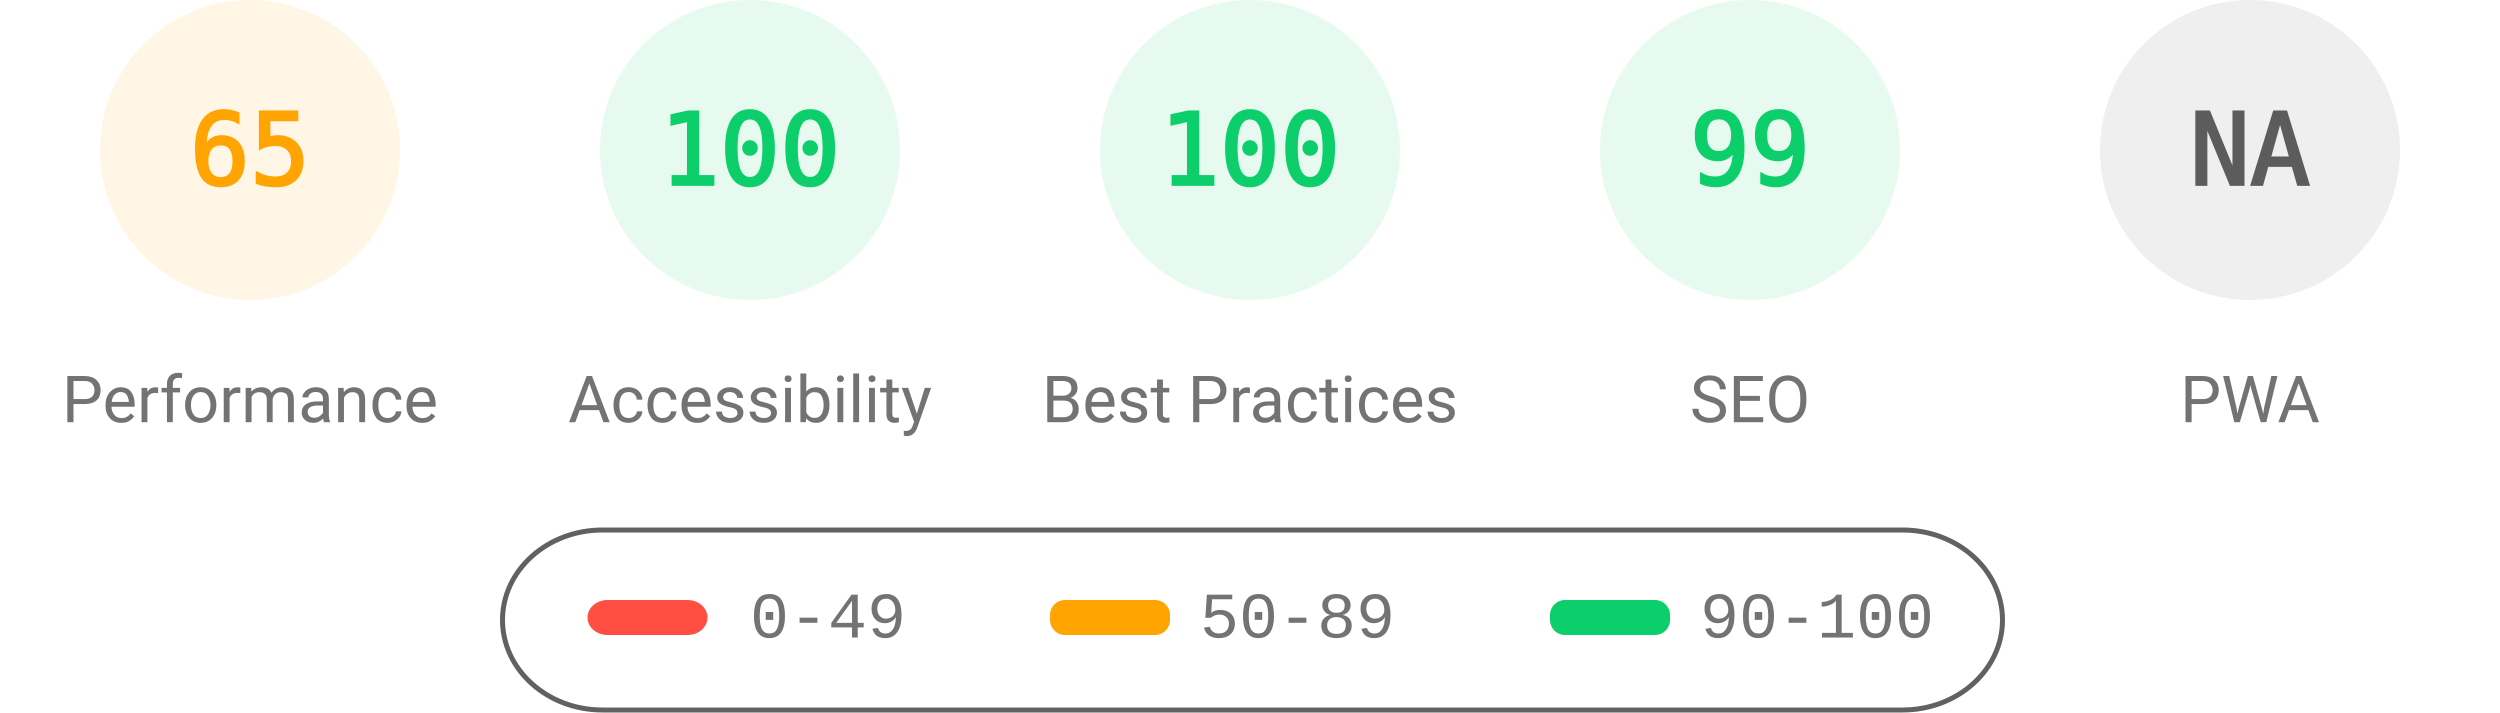
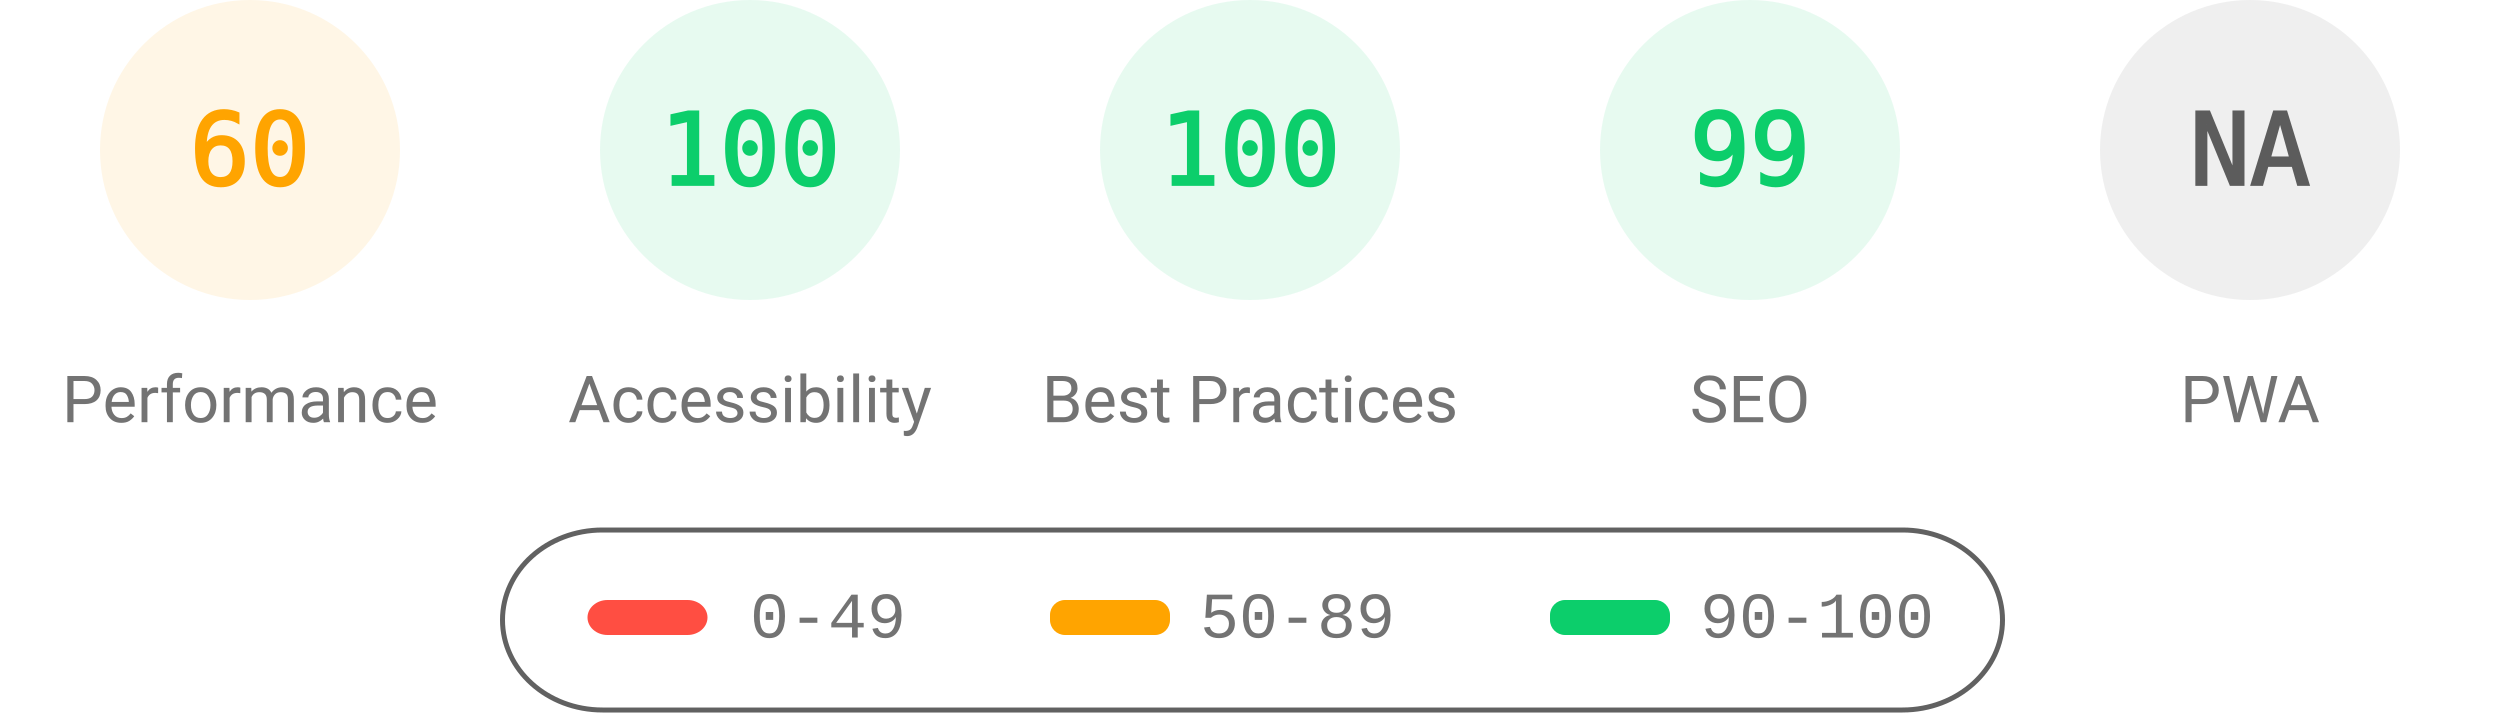
<svg xmlns="http://www.w3.org/2000/svg" fill="none" width="1000" height="285">
  <style>.gauge-base{opacity:.1}.gauge-arc{fill:none;animation-delay:250ms;stroke-linecap:round;transform:rotate(-90deg);transform-origin:100px 60px;animation:load-gauge 1s ease forwards}.guage-text{font-size:40px;font-family:monospace;text-align:center}.guage-red{color:#ff4e42;fill:#ff4e42;stroke:#ff4e42}.guage-orange{color:#ffa400;fill:#ffa400;stroke:#ffa400}.guage-green{color:#0cce6b;fill:#0cce6b;stroke:#0cce6b}.guage-undefined{color:#5c5c5c;fill:#5c5c5c;stroke:#5c5c5c}.guage-title{color:#737373;fill:#737373;stroke:none;font-size:26px;line-height:26px;font-family:Roboto,Halvetica,Arial,sans-serif}@keyframes load-gauge{from{stroke-dasharray:0 352.858}}</style>
  <svg class="guage-div guage-perf guage-orange" viewBox="0 0 200 200" width="200" height="200">
    <circle class="gauge-base" r="56" cx="100" cy="60" stroke-width="8" />
-     <circle class="gauge-arc guage-arc-1" r="56" cx="100" cy="60" stroke-width="8" style="stroke-dasharray:228.708,351.858" />
-     <text class="guage-text" x="100" y="60" alignment-baseline="central" dominant-baseline="central" text-anchor="middle">65</text>
+     <circle class="gauge-arc guage-arc-1" r="56" cx="100" cy="60" stroke-width="8" style="stroke-dasharray:211.115,351.858" />
+     <text class="guage-text" x="100" y="60" alignment-baseline="central" dominant-baseline="central" text-anchor="middle">60</text>
    <text class="guage-title" x="100" y="160" alignment-baseline="central" dominant-baseline="central" text-anchor="middle">Performance</text>
  </svg>
  <svg class="guage-div guage-acc guage-green" viewBox="0 0 200 200" width="200" height="200" x="200">
    <circle class="gauge-base" r="56" cx="100" cy="60" stroke-width="8" />
    <circle class="gauge-arc guage-arc-2" r="56" cx="100" cy="60" stroke-width="8" style="stroke-dasharray:351.858,351.858" />
    <text class="guage-text" x="100" y="60" alignment-baseline="central" dominant-baseline="central" text-anchor="middle">100</text>
    <text class="guage-title" x="100" y="160" alignment-baseline="central" dominant-baseline="central" text-anchor="middle">Accessibility</text>
  </svg>
  <svg class="guage-div guage-best guage-green" viewBox="0 0 200 200" width="200" height="200" x="400">
    <circle class="gauge-base" r="56" cx="100" cy="60" stroke-width="8" />
    <circle class="gauge-arc guage-arc-3" r="56" cx="100" cy="60" stroke-width="8" style="stroke-dasharray:351.858,351.858" />
    <text class="guage-text" x="100" y="60" alignment-baseline="central" dominant-baseline="central" text-anchor="middle">100</text>
    <text class="guage-title" x="100" y="160" alignment-baseline="central" dominant-baseline="central" text-anchor="middle">Best Practices</text>
  </svg>
  <svg class="guage-div guage-seo guage-green" viewBox="0 0 200 200" width="200" height="200" x="600">
    <circle class="gauge-base" r="56" cx="100" cy="60" stroke-width="8" />
    <circle class="gauge-arc guage-arc-4" r="56" cx="100" cy="60" stroke-width="8" style="stroke-dasharray:348.339,351.858" />
    <text class="guage-text" x="100" y="60" alignment-baseline="central" dominant-baseline="central" text-anchor="middle">99</text>
    <text class="guage-title" x="100" y="160" alignment-baseline="central" dominant-baseline="central" text-anchor="middle">SEO</text>
  </svg>
  <svg class="guage-div guage-pwa guage-undefined" viewBox="0 0 200 200" width="200" height="200" x="800">
    <circle class="gauge-base" r="56" cx="100" cy="60" stroke-width="8" />
    <circle class="gauge-arc guage-arc-4" r="56" cx="100" cy="60" stroke-width="8" style="stroke-dasharray:351.858,351.858" />
    <text class="guage-text" x="100" y="60" alignment-baseline="central" dominant-baseline="central" text-anchor="middle">NA</text>
    <text class="guage-title" x="100" y="160" alignment-baseline="central" dominant-baseline="central" text-anchor="middle">PWA</text>
  </svg>
  <svg width="604" height="76" x="200" y="210">
    <path fill="none" id="canvas_background" d="M-1-1h604v80H-1z" />
    <rect fill-opacity="0" stroke="#616161" stroke-width="2" rx="40" id="svg_2" height="72" width="600" y="2" x="1" fill="#000" />
    <rect stroke="#000" rx="8" id="svg_3" height="14" width="48" y="30" x="35" stroke-opacity="null" stroke-width="0" fill="#ff4e42" />
    <rect stroke="#000" rx="6" id="svg_4" height="14" width="48" y="30" x="220" stroke-opacity="null" stroke-width="0" fill="#ffa400" />
    <rect stroke="#000" rx="6" id="svg_5" height="14" width="48" y="30" x="420" stroke-opacity="null" stroke-width="0" fill="#0cce6b" />
    <text xml:space="preserve" text-anchor="start" font-family="'Courier New', Courier, monospace" font-size="26" id="svg_6" y="45" x="100" stroke-opacity="null" stroke-width="0" stroke="#000" fill="#737373">0-49</text>
    <text xml:space="preserve" text-anchor="start" font-family="'Courier New', Courier, monospace" font-size="26" id="svg_7" y="45" x="280" stroke-opacity="null" stroke-width="0" stroke="#000" fill="#737373">50-89</text>
    <text xml:space="preserve" text-anchor="start" font-family="'Courier New', Courier, monospace" font-size="26" id="svg_8" y="45" x="480" stroke-opacity="null" stroke-width="0" stroke="#000" fill="#737373">90-100</text>
  </svg>
</svg>
